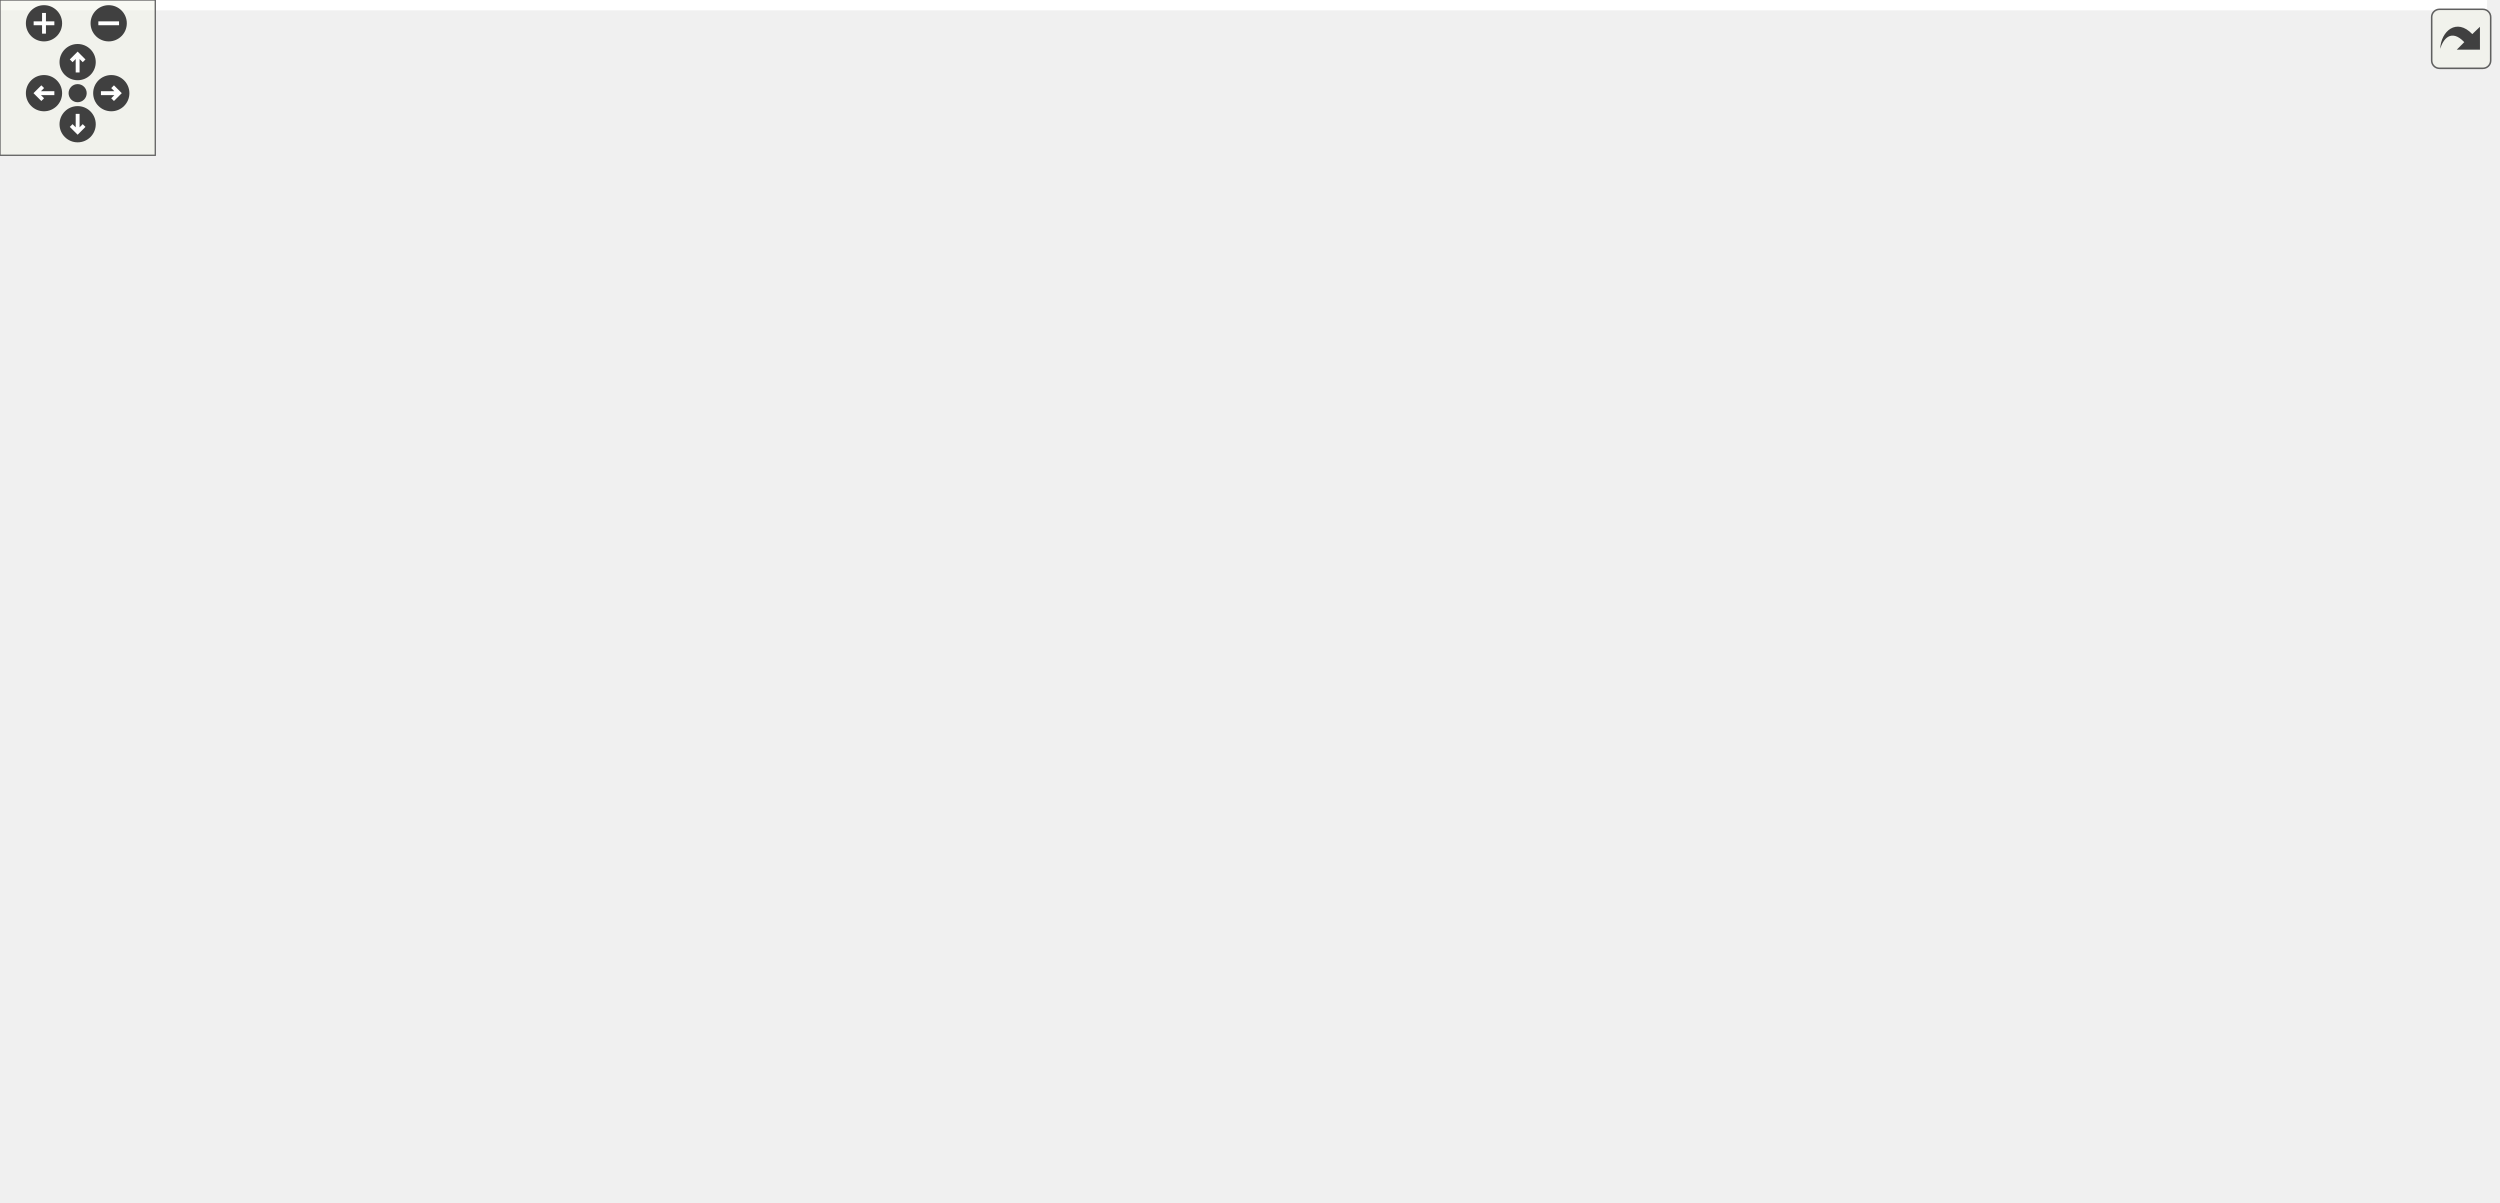
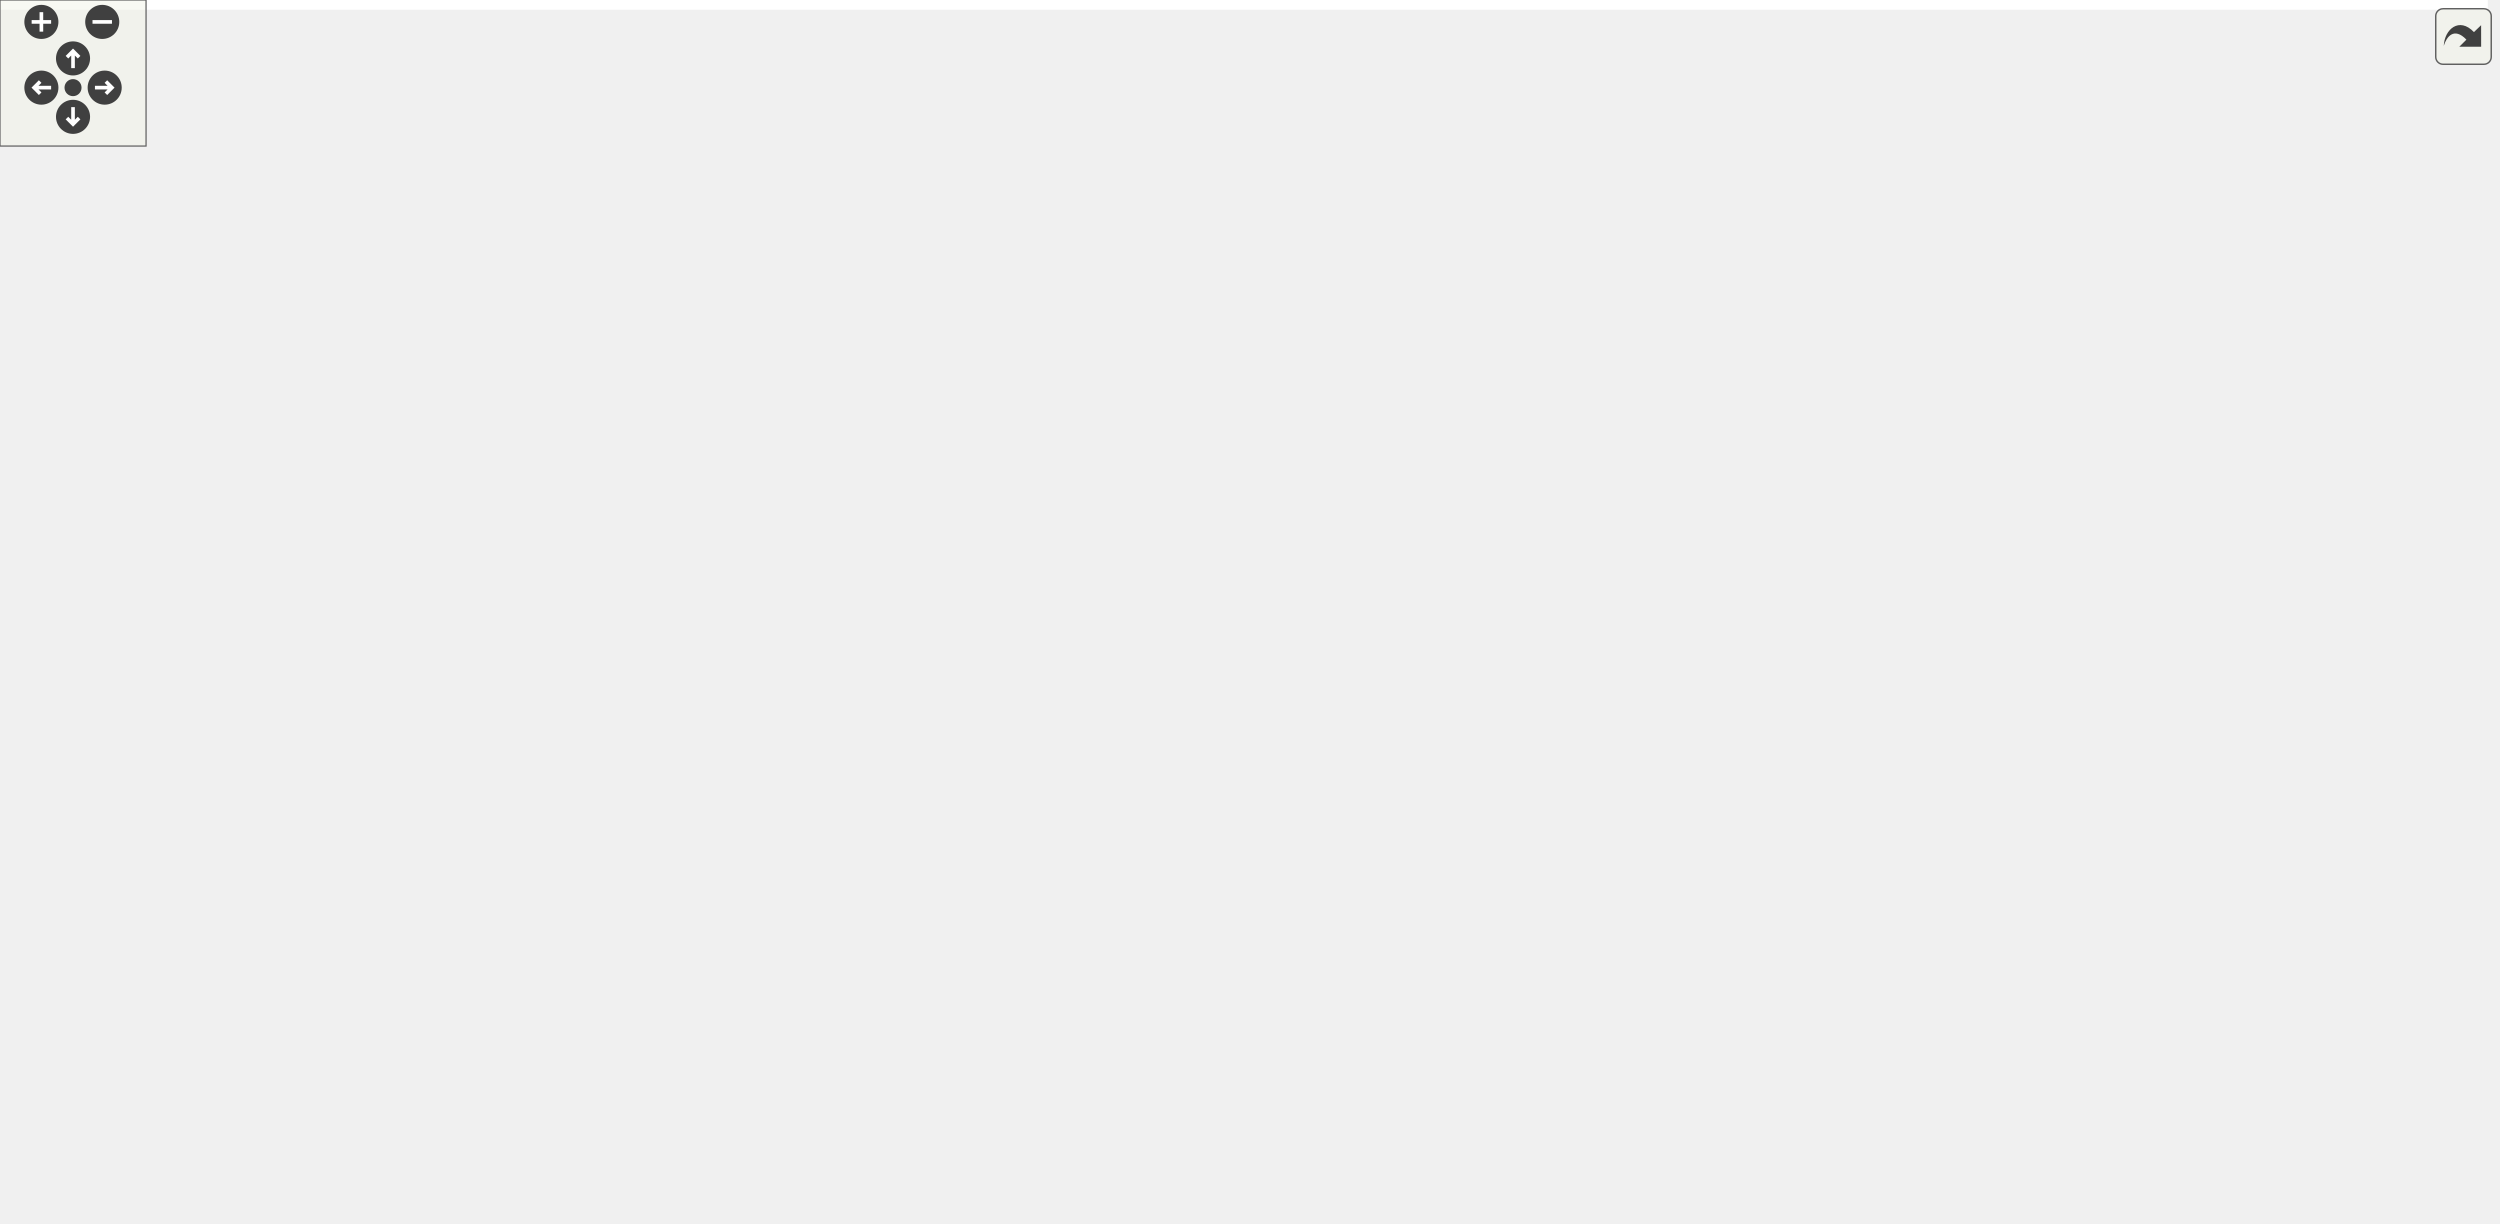
<svg xmlns="http://www.w3.org/2000/svg" xmlns:xlink="http://www.w3.org/1999/xlink" id="main" version="1.1" xml:space="preserve">
  <style type="text/css">
.edge:hover path { stroke: red; }
.edge:hover polygon { stroke: red; fill: red; }
</style>
  <defs>
    <circle id="rim" cx="0" cy="0" r="7" />
    <circle id="rim2" cx="0" cy="0" r="3.5" />
    <g id="zoomPlus">
      <use xlink:href="#rim" fill="#404040">
        <set attributeName="fill" to="#808080" begin="zoomplus.mouseover" end="zoomplus.mouseout" />
      </use>
      <path d="M-4,0h8M0,-4v8" fill="none" stroke="white" stroke-width="1.5" pointer-events="none" />
    </g>
    <g id="zoomMin">
      <use xlink:href="#rim" fill="#404040">
        <set attributeName="fill" to="#808080" begin="zoomminus.mouseover" end="zoomminus.mouseout" />
      </use>
      <path d="M-4,0h8" fill="none" stroke="white" stroke-width="1.5" pointer-events="none" />
    </g>
    <g id="dirArrow">
      <path fill="none" stroke="white" stroke-width="1.5" d="M0,-3.0v7 M-2.5,-0.5L0,-3.0L2.5,-0.5" />
    </g>
    <g id="resetDef">
      <use xlink:href="#rim2" fill="#404040">
        <set attributeName="fill" to="#808080" begin="reset.mouseover" end="reset.mouseout" />
      </use>
    </g>
  </defs>
  <svg id="graph" class="graph">
    <g id="viewport">
-       <polygon fill="white" stroke="transparent" points="-4,4 -4,-404 961,-404 961,4 -4,4" />
+       <polygon fill="white" stroke="transparent" points="-4,4 -4,-442 1022,-442 1022,4 -4,4" />
      <g id="node1" class="node">
        <g id="a_node1">
          <a xlink:title=" ">
-             <polygon fill="#bfbfbf" stroke="black" points="0,-171.5 0,-190.5 143,-190.5 143,-171.5 0,-171.5" />
-             <text text-anchor="middle" x="71.5" y="-178.5" font-family="Helvetica,sans-Serif" font-size="10.00">TrueDualPortRamAlteraMf</text>
+             <polygon fill="#bfbfbf" stroke="black" points="0,-190.5 0,-209.5 143,-209.5 143,-190.5 0,-190.5" />
+             <text text-anchor="middle" x="71.5" y="-197.5" font-family="Helvetica,sans-Serif" font-size="10.00">TrueDualPortRamAlteraMf</text>
          </a>
        </g>
      </g>
      <g id="node2" class="node">
        <g id="a_node2">
          <a xlink:href="classAxiDualPortRam.html" target="_top" xlink:title=" ">
-             <polygon fill="white" stroke="black" points="192.5,-190.5 192.5,-209.5 289.5,-209.5 289.5,-190.5 192.5,-190.5" />
-             <text text-anchor="middle" x="241" y="-197.5" font-family="Helvetica,sans-Serif" font-size="10.00">AxiDualPortRam</text>
+             <polygon fill="white" stroke="black" points="192.5,-209.5 192.5,-228.5 289.5,-228.5 289.5,-209.5 192.5,-209.5" />
+             <text text-anchor="middle" x="241" y="-216.5" font-family="Helvetica,sans-Serif" font-size="10.00">AxiDualPortRam</text>
          </a>
        </g>
      </g>
      <g id="edge1" class="edge">
-         <path fill="none" stroke="midnightblue" d="M153.25,-190.16C166.64,-191.68 180.14,-193.21 192.36,-194.6" />
-         <polygon fill="midnightblue" stroke="midnightblue" points="153.38,-186.65 143.05,-189 152.59,-193.61 153.38,-186.65" />
-       </g>
-       <g id="node20" class="node">
-         <g id="a_node20">
+         <path fill="none" stroke="midnightblue" d="M153.25,-209.16C166.64,-210.68 180.14,-212.21 192.36,-213.6" />
+         <polygon fill="midnightblue" stroke="midnightblue" points="153.38,-205.65 143.05,-208 152.59,-212.61 153.38,-205.65" />
+       </g>
+       <g id="node22" class="node">
+         <g id="a_node22">
          <a xlink:href="classAxiLiteSequencerRam.html" target="_top" xlink:title=" ">
-             <polygon fill="white" stroke="black" points="179,-152.5 179,-171.5 303,-171.5 303,-152.5 179,-152.5" />
-             <text text-anchor="middle" x="241" y="-159.5" font-family="Helvetica,sans-Serif" font-size="10.00">AxiLiteSequencerRam</text>
-           </a>
-         </g>
-       </g>
-       <g id="edge19" class="edge">
-         <path fill="none" stroke="midnightblue" d="M153.15,-171.85C161.78,-170.87 170.47,-169.89 178.82,-168.94" />
-         <polygon fill="midnightblue" stroke="midnightblue" points="152.59,-168.39 143.05,-173 153.38,-175.35 152.59,-168.39" />
+             <polygon fill="white" stroke="black" points="179,-171.5 179,-190.5 303,-190.5 303,-171.5 179,-171.5" />
+             <text text-anchor="middle" x="241" y="-178.5" font-family="Helvetica,sans-Serif" font-size="10.00">AxiLiteSequencerRam</text>
+           </a>
+         </g>
+       </g>
+       <g id="edge21" class="edge">
+         <path fill="none" stroke="midnightblue" d="M153.15,-190.85C161.78,-189.87 170.47,-188.89 178.82,-187.94" />
+         <polygon fill="midnightblue" stroke="midnightblue" points="152.59,-187.39 143.05,-192 153.38,-194.35 152.59,-187.39" />
      </g>
      <g id="node3" class="node">
        <g id="a_node3">
          <a xlink:href="classAxiDualPortRamIpIntegrator.html" target="_top" xlink:title=" ">
-             <polygon fill="white" stroke="black" points="341,-380.5 341,-399.5 495,-399.5 495,-380.5 341,-380.5" />
-             <text text-anchor="middle" x="418" y="-387.5" font-family="Helvetica,sans-Serif" font-size="10.00">AxiDualPortRamIpIntegrator</text>
+             <polygon fill="white" stroke="black" points="341,-418.5 341,-437.5 495,-437.5 495,-418.5 341,-418.5" />
+             <text text-anchor="middle" x="418" y="-425.5" font-family="Helvetica,sans-Serif" font-size="10.00">AxiDualPortRamIpIntegrator</text>
          </a>
        </g>
      </g>
      <g id="edge2" class="edge">
-         <path fill="none" stroke="midnightblue" d="M247.33,-219.24C258.25,-254.97 286.67,-331.48 339,-371 344.12,-374.86 349.91,-377.95 355.98,-380.42" />
-         <polygon fill="midnightblue" stroke="midnightblue" points="250.66,-218.17 244.49,-209.55 243.94,-220.13 250.66,-218.17" />
+         <path fill="none" stroke="midnightblue" d="M246.28,-238.73C255.78,-277.62 282.41,-364.27 339,-409 343.92,-412.89 349.52,-416 355.41,-418.48" />
+         <polygon fill="midnightblue" stroke="midnightblue" points="249.62,-237.65 243.95,-228.7 242.8,-239.23 249.62,-237.65" />
      </g>
      <g id="node4" class="node">
        <g id="a_node4">
          <a xlink:href="classAxiLiteAsyncTb.html" target="_top" xlink:title=" ">
-             <polygon fill="white" stroke="black" points="372,-342.5 372,-361.5 464,-361.5 464,-342.5 372,-342.5" />
-             <text text-anchor="middle" x="418" y="-349.5" font-family="Helvetica,sans-Serif" font-size="10.00">AxiLiteAsyncTb</text>
+             <polygon fill="white" stroke="black" points="372,-380.5 372,-399.5 464,-399.5 464,-380.5 372,-380.5" />
+             <text text-anchor="middle" x="418" y="-387.5" font-family="Helvetica,sans-Serif" font-size="10.00">AxiLiteAsyncTb</text>
          </a>
        </g>
      </g>
      <g id="edge3" class="edge">
-         <path fill="none" stroke="midnightblue" d="M250.47,-219C264.52,-248.22 295.45,-303.85 339,-333 348.73,-339.51 360.47,-343.8 371.86,-346.61" />
-         <polygon fill="midnightblue" stroke="midnightblue" points="253.61,-217.44 246.22,-209.85 247.26,-220.4 253.61,-217.44" />
+         <path fill="none" stroke="midnightblue" d="M248.81,-238.35C261.33,-271 291.19,-336.8 339,-371 348.64,-377.89 360.47,-382.3 371.99,-385.12" />
+         <polygon fill="midnightblue" stroke="midnightblue" points="251.97,-236.81 245.23,-228.64 245.41,-239.23 251.97,-236.81" />
      </g>
      <g id="node5" class="node">
        <g id="a_node5">
          <a xlink:href="classAxiLiteRamSyncStatusVector.html" target="_top" xlink:title=" ">
-             <polygon fill="white" stroke="black" points="339,-304.5 339,-323.5 497,-323.5 497,-304.5 339,-304.5" />
-             <text text-anchor="middle" x="418" y="-311.5" font-family="Helvetica,sans-Serif" font-size="10.00">AxiLiteRamSyncStatusVector</text>
+             <polygon fill="white" stroke="black" points="339,-342.5 339,-361.5 497,-361.5 497,-342.5 339,-342.5" />
+             <text text-anchor="middle" x="418" y="-349.5" font-family="Helvetica,sans-Serif" font-size="10.00">AxiLiteRamSyncStatusVector</text>
          </a>
        </g>
      </g>
      <g id="edge4" class="edge">
-         <path fill="none" stroke="midnightblue" d="M254.95,-217.51C271.86,-239.09 303.5,-275.29 339,-295 345.95,-298.86 353.66,-301.94 361.47,-304.4" />
-         <polygon fill="midnightblue" stroke="midnightblue" points="257.69,-215.33 248.83,-209.51 252.13,-219.58 257.69,-215.33" />
+         <path fill="none" stroke="midnightblue" d="M252.5,-237.44C268.03,-262.98 299.57,-308.7 339,-333 345.29,-336.88 352.32,-339.96 359.51,-342.42" />
+         <polygon fill="midnightblue" stroke="midnightblue" points="255.45,-235.56 247.35,-228.73 249.43,-239.12 255.45,-235.56" />
      </g>
      <g id="node11" class="node">
        <g id="a_node11">
          <a xlink:href="classAxiLiteSrpV0Tb.html" target="_top" xlink:title=" ">
-             <polygon fill="white" stroke="black" points="372.5,-266.5 372.5,-285.5 463.5,-285.5 463.5,-266.5 372.5,-266.5" />
-             <text text-anchor="middle" x="418" y="-273.5" font-family="Helvetica,sans-Serif" font-size="10.00">AxiLiteSrpV0Tb</text>
+             <polygon fill="white" stroke="black" points="372.5,-304.5 372.5,-323.5 463.5,-323.5 463.5,-304.5 372.5,-304.5" />
+             <text text-anchor="middle" x="418" y="-311.5" font-family="Helvetica,sans-Serif" font-size="10.00">AxiLiteSrpV0Tb</text>
          </a>
        </g>
      </g>
      <g id="edge10" class="edge">
-         <path fill="none" stroke="midnightblue" d="M263.75,-215.29C282.8,-228.06 311.65,-245.91 339,-257 349.46,-261.24 361.11,-264.7 372.15,-267.45" />
-         <polygon fill="midnightblue" stroke="midnightblue" points="265.71,-212.39 255.47,-209.65 261.76,-218.18 265.71,-212.39" />
+         <path fill="none" stroke="midnightblue" d="M258.67,-235.77C276.87,-253.12 307.62,-279.77 339,-295 349.28,-299.99 360.98,-303.73 372.13,-306.51" />
+         <polygon fill="midnightblue" stroke="midnightblue" points="260.84,-232.99 251.24,-228.52 255.96,-238.01 260.84,-232.99" />
      </g>
      <g id="node12" class="node">
        <g id="a_node12">
          <a xlink:href="classAxiLiteWriteFilterTb.html" target="_top" xlink:title=" ">
-             <polygon fill="white" stroke="black" points="361.5,-228.5 361.5,-247.5 474.5,-247.5 474.5,-228.5 361.5,-228.5" />
-             <text text-anchor="middle" x="418" y="-235.5" font-family="Helvetica,sans-Serif" font-size="10.00">AxiLiteWriteFilterTb</text>
+             <polygon fill="white" stroke="black" points="361.5,-266.5 361.5,-285.5 474.5,-285.5 474.5,-266.5 361.5,-266.5" />
+             <text text-anchor="middle" x="418" y="-273.5" font-family="Helvetica,sans-Serif" font-size="10.00">AxiLiteWriteFilterTb</text>
          </a>
        </g>
      </g>
      <g id="edge11" class="edge">
-         <path fill="none" stroke="midnightblue" d="M296.12,-211.75C320.87,-217.13 349.8,-223.41 373.16,-228.48" />
-         <polygon fill="midnightblue" stroke="midnightblue" points="296.67,-208.29 286.16,-209.59 295.19,-215.13 296.67,-208.29" />
+         <path fill="none" stroke="midnightblue" d="M273.32,-232.51C292.13,-240.31 316.68,-249.94 339,-257 350.03,-260.49 362.11,-263.71 373.39,-266.47" />
+         <polygon fill="midnightblue" stroke="midnightblue" points="274.62,-229.26 264.04,-228.62 271.91,-235.71 274.62,-229.26" />
      </g>
      <g id="node13" class="node">
        <g id="a_node13">
          <a xlink:href="classAxiStreamDmaRingWrite.html" target="_top" xlink:title=" ">
-             <polygon fill="white" stroke="black" points="348.5,-190.5 348.5,-209.5 487.5,-209.5 487.5,-190.5 348.5,-190.5" />
-             <text text-anchor="middle" x="418" y="-197.5" font-family="Helvetica,sans-Serif" font-size="10.00">AxiStreamDmaRingWrite</text>
+             <polygon fill="white" stroke="black" points="348.5,-228.5 348.5,-247.5 487.5,-247.5 487.5,-228.5 348.5,-228.5" />
+             <text text-anchor="middle" x="418" y="-235.5" font-family="Helvetica,sans-Serif" font-size="10.00">AxiStreamDmaRingWrite</text>
          </a>
        </g>
      </g>
      <g id="edge12" class="edge">
-         <path fill="none" stroke="midnightblue" d="M300.22,-200C315.61,-200 332.36,-200 348.24,-200" />
-         <polygon fill="midnightblue" stroke="midnightblue" points="299.82,-196.5 289.82,-200 299.82,-203.5 299.82,-196.5" />
+         <path fill="none" stroke="midnightblue" d="M299.78,-225.27C315.29,-226.96 332.21,-228.79 348.24,-230.54" />
+         <polygon fill="midnightblue" stroke="midnightblue" points="300.14,-221.79 289.82,-224.19 299.38,-228.75 300.14,-221.79" />
      </g>
      <g id="node14" class="node">
        <g id="a_node14">
          <a xlink:href="classAxiStreamMonAxiL.html" target="_top" xlink:title=" ">
-             <polygon fill="white" stroke="black" points="363,-152.5 363,-171.5 473,-171.5 473,-152.5 363,-152.5" />
-             <text text-anchor="middle" x="418" y="-159.5" font-family="Helvetica,sans-Serif" font-size="10.00">AxiStreamMonAxiL</text>
+             <polygon fill="white" stroke="black" points="363,-190.5 363,-209.5 473,-209.5 473,-190.5 363,-190.5" />
+             <text text-anchor="middle" x="418" y="-197.5" font-family="Helvetica,sans-Serif" font-size="10.00">AxiStreamMonAxiL</text>
          </a>
        </g>
      </g>
      <g id="edge13" class="edge">
-         <path fill="none" stroke="midnightblue" d="M296.12,-188.25C320.87,-182.87 349.8,-176.59 373.16,-171.52" />
-         <polygon fill="midnightblue" stroke="midnightblue" points="295.19,-184.87 286.16,-190.41 296.67,-191.71 295.19,-184.87" />
+         <path fill="none" stroke="midnightblue" d="M299.86,-212.72C320.12,-210.52 342.79,-208.06 362.75,-205.89" />
+         <polygon fill="midnightblue" stroke="midnightblue" points="299.38,-209.25 289.82,-213.81 300.14,-216.21 299.38,-209.25" />
      </g>
      <g id="node16" class="node">
        <g id="a_node16">
          <a xlink:href="classClinkTop.html" target="_top" xlink:title=" ">
-             <polygon fill="white" stroke="black" points="389,-114.5 389,-133.5 447,-133.5 447,-114.5 389,-114.5" />
-             <text text-anchor="middle" x="418" y="-121.5" font-family="Helvetica,sans-Serif" font-size="10.00">ClinkTop</text>
+             <polygon fill="white" stroke="black" points="389,-152.5 389,-171.5 447,-171.5 447,-152.5 389,-152.5" />
+             <text text-anchor="middle" x="418" y="-159.5" font-family="Helvetica,sans-Serif" font-size="10.00">ClinkTop</text>
          </a>
        </g>
      </g>
      <g id="edge15" class="edge">
-         <path fill="none" stroke="midnightblue" d="M292.35,-186.64C296.06,-184.96 299.65,-183.08 303,-181 322.75,-168.7 318.88,-154.67 339,-143 354.19,-134.19 373.32,-129.45 388.84,-126.91" />
-         <polygon fill="midnightblue" stroke="midnightblue" points="290.94,-183.43 282.98,-190.42 293.56,-189.92 290.94,-183.43" />
+         <path fill="none" stroke="midnightblue" d="M286.15,-206.31C291.88,-204.35 297.62,-202.24 303,-200 319.71,-193.06 322.08,-187.41 339,-181 355.03,-174.92 373.66,-170.3 388.7,-167.14" />
+         <polygon fill="midnightblue" stroke="midnightblue" points="285.01,-203 276.59,-209.44 287.19,-209.65 285.01,-203" />
      </g>
      <g id="node17" class="node">
        <g id="a_node17">
          <a xlink:href="classFirFilterMultiChannel.html" target="_top" xlink:title=" ">
-             <polygon fill="white" stroke="black" points="359,-76.5 359,-95.5 477,-95.5 477,-76.5 359,-76.5" />
-             <text text-anchor="middle" x="418" y="-83.5" font-family="Helvetica,sans-Serif" font-size="10.00">FirFilterMultiChannel</text>
+             <polygon fill="white" stroke="black" points="359,-114.5 359,-133.5 477,-133.5 477,-114.5 359,-114.5" />
+             <text text-anchor="middle" x="418" y="-121.5" font-family="Helvetica,sans-Serif" font-size="10.00">FirFilterMultiChannel</text>
          </a>
        </g>
      </g>
      <g id="edge16" class="edge">
-         <path fill="none" stroke="midnightblue" d="M296.77,-185.62C298.97,-184.22 301.06,-182.69 303,-181 331.22,-156.49 310.02,-128.61 339,-105 344.83,-100.25 351.68,-96.65 358.85,-93.94" />
-         <polygon fill="midnightblue" stroke="midnightblue" points="295.04,-182.58 287.87,-190.38 298.34,-188.76 295.04,-182.58" />
+         <path fill="none" stroke="midnightblue" d="M295.22,-205.07C297.96,-203.55 300.57,-201.86 303,-200 326.77,-181.75 314.67,-160.49 339,-143 345,-138.69 351.86,-135.35 358.96,-132.76" />
+         <polygon fill="midnightblue" stroke="midnightblue" points="293.7,-201.92 286.18,-209.39 296.72,-208.23 293.7,-201.92" />
      </g>
      <g id="node18" class="node">
        <g id="a_node18">
+           <a xlink:href="classFirFilterSingleChannel.html" target="_top" xlink:title=" ">
+             <polygon fill="white" stroke="black" points="356.5,-76.5 356.5,-95.5 479.5,-95.5 479.5,-76.5 356.5,-76.5" />
+             <text text-anchor="middle" x="418" y="-83.5" font-family="Helvetica,sans-Serif" font-size="10.00">FirFilterSingleChannel</text>
+           </a>
+         </g>
+       </g>
+       <g id="edge17" class="edge">
+         <path fill="none" stroke="midnightblue" d="M297.63,-204.35C299.52,-203.02 301.33,-201.58 303,-200 335.87,-169.05 305.17,-134.9 339,-105 344.01,-100.57 349.89,-97.13 356.13,-94.47" />
+         <polygon fill="midnightblue" stroke="midnightblue" points="295.71,-201.41 288.78,-209.42 299.19,-207.48 295.71,-201.41" />
+       </g>
+       <g id="node20" class="node">
+         <g id="a_node20">
          <a xlink:href="classRawEthFramerWrapper.html" target="_top" xlink:title=" ">
            <polygon fill="white" stroke="black" points="353.5,-38.5 353.5,-57.5 482.5,-57.5 482.5,-38.5 353.5,-38.5" />
            <text text-anchor="middle" x="418" y="-45.5" font-family="Helvetica,sans-Serif" font-size="10.00">RawEthFramerWrapper</text>
          </a>
        </g>
      </g>
-       <g id="edge17" class="edge">
-         <path fill="none" stroke="midnightblue" d="M298.27,-185.07C299.94,-183.82 301.53,-182.47 303,-181 340.64,-143.5 300.19,-103.29 339,-67 343.17,-63.1 348.01,-59.96 353.19,-57.43" />
-         <polygon fill="midnightblue" stroke="midnightblue" points="296.04,-182.33 289.3,-190.49 299.66,-188.32 296.04,-182.33" />
-       </g>
-       <g id="node19" class="node">
-         <g id="a_node19">
+       <g id="edge19" class="edge">
+         <path fill="none" stroke="midnightblue" d="M298.45,-204.07C300.06,-202.82 301.59,-201.47 303,-200 345.48,-155.89 295.15,-109.75 339,-67 343.19,-62.91 348.11,-59.66 353.4,-57.07" />
+         <polygon fill="midnightblue" stroke="midnightblue" points="296.38,-201.24 289.76,-209.5 300.09,-207.17 296.38,-201.24" />
+       </g>
+       <g id="node21" class="node">
+         <g id="a_node21">
          <a xlink:href="classUartAxiLiteMasterTb.html" target="_top" xlink:title=" ">
            <polygon fill="white" stroke="black" points="359.5,-0.5 359.5,-19.5 476.5,-19.5 476.5,-0.5 359.5,-0.5" />
            <text text-anchor="middle" x="418" y="-7.5" font-family="Helvetica,sans-Serif" font-size="10.00">UartAxiLiteMasterTb</text>
          </a>
        </g>
      </g>
-       <g id="edge18" class="edge">
-         <path fill="none" stroke="midnightblue" d="M298.41,-185.21C300.04,-183.92 301.58,-182.52 303,-181 350.36,-130.24 290.07,-78.25 339,-29 344.7,-23.27 351.82,-19.15 359.42,-16.23" />
-         <polygon fill="midnightblue" stroke="midnightblue" points="296.18,-182.48 289.58,-190.77 299.91,-188.4 296.18,-182.48" />
+       <g id="edge20" class="edge">
+         <path fill="none" stroke="midnightblue" d="M298.46,-204.25C300.08,-202.95 301.6,-201.54 303,-200 355.26,-142.55 284.95,-84.77 339,-29 344.63,-23.19 351.71,-19.04 359.29,-16.1" />
+         <polygon fill="midnightblue" stroke="midnightblue" points="296.22,-201.53 289.68,-209.86 299.99,-207.43 296.22,-201.53" />
      </g>
      <g id="node6" class="node">
        <g id="a_node6">
          <a xlink:href="classHtspAxiL.html" target="_top" xlink:title=" ">
-             <polygon fill="white" stroke="black" points="540,-304.5 540,-323.5 600,-323.5 600,-304.5 540,-304.5" />
-             <text text-anchor="middle" x="570" y="-311.5" font-family="Helvetica,sans-Serif" font-size="10.00">HtspAxiL</text>
+             <polygon fill="white" stroke="black" points="570.5,-342.5 570.5,-361.5 630.5,-361.5 630.5,-342.5 570.5,-342.5" />
+             <text text-anchor="middle" x="600.5" y="-349.5" font-family="Helvetica,sans-Serif" font-size="10.00">HtspAxiL</text>
          </a>
        </g>
      </g>
      <g id="edge5" class="edge">
-         <path fill="none" stroke="midnightblue" d="M507.37,-314C519,-314 530.18,-314 539.75,-314" />
-         <polygon fill="midnightblue" stroke="midnightblue" points="507.08,-310.5 497.08,-314 507.08,-317.5 507.08,-310.5" />
+         <path fill="none" stroke="midnightblue" d="M507.19,-352C529.94,-352 552.87,-352 570.19,-352" />
+         <polygon fill="midnightblue" stroke="midnightblue" points="507.12,-348.5 497.12,-352 507.12,-355.5 507.12,-348.5" />
      </g>
      <g id="node7" class="node">
        <g id="a_node7">
          <a xlink:href="classHtspCore.html" target="_top" xlink:title=" ">
-             <polygon fill="white" stroke="black" points="643,-304.5 643,-323.5 705,-323.5 705,-304.5 643,-304.5" />
-             <text text-anchor="middle" x="674" y="-311.5" font-family="Helvetica,sans-Serif" font-size="10.00">HtspCore</text>
+             <polygon fill="white" stroke="black" points="704,-342.5 704,-361.5 766,-361.5 766,-342.5 704,-342.5" />
+             <text text-anchor="middle" x="735" y="-349.5" font-family="Helvetica,sans-Serif" font-size="10.00">HtspCore</text>
          </a>
        </g>
      </g>
      <g id="edge6" class="edge">
-         <path fill="none" stroke="midnightblue" d="M610.26,-314C621.02,-314 632.52,-314 642.7,-314" />
-         <polygon fill="midnightblue" stroke="midnightblue" points="610.23,-310.5 600.23,-314 610.23,-317.5 610.23,-310.5" />
+         <path fill="none" stroke="midnightblue" d="M640.68,-352C660.79,-352 684.92,-352 703.61,-352" />
+         <polygon fill="midnightblue" stroke="midnightblue" points="640.58,-348.5 630.58,-352 640.58,-355.5 640.58,-348.5" />
      </g>
      <g id="node8" class="node">
        <g id="a_node8">
          <a xlink:href="classHtspCaui4Gty.html" target="_top" xlink:title=" ">
-             <polygon fill="white" stroke="black" points="741,-323.5 741,-342.5 825,-342.5 825,-323.5 741,-323.5" />
-             <text text-anchor="middle" x="783" y="-330.5" font-family="Helvetica,sans-Serif" font-size="10.00">HtspCaui4Gty</text>
+             <polygon fill="white" stroke="black" points="802,-361.5 802,-380.5 886,-380.5 886,-361.5 802,-361.5" />
+             <text text-anchor="middle" x="844" y="-368.5" font-family="Helvetica,sans-Serif" font-size="10.00">HtspCaui4Gty</text>
          </a>
        </g>
      </g>
      <g id="edge7" class="edge">
-         <path fill="none" stroke="midnightblue" d="M715.1,-321.12C723.55,-322.62 732.47,-324.21 740.96,-325.71" />
-         <polygon fill="midnightblue" stroke="midnightblue" points="715.55,-317.65 705.09,-319.34 714.32,-324.54 715.55,-317.65" />
+         <path fill="none" stroke="midnightblue" d="M776.1,-359.12C784.55,-360.62 793.47,-362.21 801.96,-363.71" />
+         <polygon fill="midnightblue" stroke="midnightblue" points="776.55,-355.65 766.09,-357.34 775.32,-362.54 776.55,-355.65" />
      </g>
      <g id="node10" class="node">
        <g id="a_node10">
          <a xlink:href="classHtspCoreTb.html" target="_top" xlink:title=" ">
-             <polygon fill="white" stroke="black" points="746,-285.5 746,-304.5 820,-304.5 820,-285.5 746,-285.5" />
-             <text text-anchor="middle" x="783" y="-292.5" font-family="Helvetica,sans-Serif" font-size="10.00">HtspCoreTb</text>
+             <polygon fill="white" stroke="black" points="807,-323.5 807,-342.5 881,-342.5 881,-323.5 807,-323.5" />
+             <text text-anchor="middle" x="844" y="-330.5" font-family="Helvetica,sans-Serif" font-size="10.00">HtspCoreTb</text>
          </a>
        </g>
      </g>
      <g id="edge9" class="edge">
-         <path fill="none" stroke="midnightblue" d="M715.21,-306.86C725.21,-305.08 735.88,-303.19 745.68,-301.45" />
-         <polygon fill="midnightblue" stroke="midnightblue" points="714.32,-303.46 705.09,-308.66 715.55,-310.35 714.32,-303.46" />
+         <path fill="none" stroke="midnightblue" d="M776.21,-344.86C786.21,-343.08 796.88,-341.19 806.68,-339.45" />
+         <polygon fill="midnightblue" stroke="midnightblue" points="775.32,-341.46 766.09,-346.66 776.55,-348.35 775.32,-341.46" />
      </g>
      <g id="node9" class="node">
        <g id="a_node9">
          <a xlink:href="classHtspCaui4GtyTb.html" target="_top" xlink:title=" ">
-             <polygon fill="white" stroke="black" points="861,-323.5 861,-342.5 957,-342.5 957,-323.5 861,-323.5" />
-             <text text-anchor="middle" x="909" y="-330.5" font-family="Helvetica,sans-Serif" font-size="10.00">HtspCaui4GtyTb</text>
+             <polygon fill="white" stroke="black" points="922,-361.5 922,-380.5 1018,-380.5 1018,-361.5 922,-361.5" />
+             <text text-anchor="middle" x="970" y="-368.5" font-family="Helvetica,sans-Serif" font-size="10.00">HtspCaui4GtyTb</text>
          </a>
        </g>
      </g>
      <g id="edge8" class="edge">
-         <path fill="none" stroke="midnightblue" d="M835.41,-333C843.85,-333 852.56,-333 860.89,-333" />
-         <polygon fill="midnightblue" stroke="midnightblue" points="835.29,-329.5 825.29,-333 835.29,-336.5 835.29,-329.5" />
+         <path fill="none" stroke="midnightblue" d="M896.41,-371C904.85,-371 913.56,-371 921.89,-371" />
+         <polygon fill="midnightblue" stroke="midnightblue" points="896.29,-367.5 886.29,-371 896.29,-374.5 896.29,-367.5" />
      </g>
      <g id="node15" class="node">
        <g id="a_node15">
          <a xlink:href="classAxiMonAxiL.html" target="_top" xlink:title=" ">
-             <polygon fill="white" stroke="black" points="533,-152.5 533,-171.5 607,-171.5 607,-152.5 533,-152.5" />
-             <text text-anchor="middle" x="570" y="-159.5" font-family="Helvetica,sans-Serif" font-size="10.00">AxiMonAxiL</text>
+             <polygon fill="white" stroke="black" points="563.5,-190.5 563.5,-209.5 637.5,-209.5 637.5,-190.5 563.5,-190.5" />
+             <text text-anchor="middle" x="600.5" y="-197.5" font-family="Helvetica,sans-Serif" font-size="10.00">AxiMonAxiL</text>
          </a>
        </g>
      </g>
      <g id="edge14" class="edge">
-         <path fill="none" stroke="midnightblue" d="M483.52,-162C500.37,-162 517.94,-162 532.74,-162" />
-         <polygon fill="midnightblue" stroke="midnightblue" points="483.15,-158.5 473.15,-162 483.15,-165.5 483.15,-158.5" />
+         <path fill="none" stroke="midnightblue" d="M483.28,-200C510.19,-200 540.47,-200 563.37,-200" />
+         <polygon fill="midnightblue" stroke="midnightblue" points="483.16,-196.5 473.16,-200 483.16,-203.5 483.16,-196.5" />
+       </g>
+       <g id="node19" class="node">
+         <g id="a_node19">
+           <a xlink:href="classFirFilterSingleChannelTb.html" target="_top" xlink:title=" ">
+             <polygon fill="white" stroke="black" points="533,-76.5 533,-95.5 668,-95.5 668,-76.5 533,-76.5" />
+             <text text-anchor="middle" x="600.5" y="-83.5" font-family="Helvetica,sans-Serif" font-size="10.00">FirFilterSingleChannelTb</text>
+           </a>
+         </g>
+       </g>
+       <g id="edge18" class="edge">
+         <path fill="none" stroke="midnightblue" d="M489.79,-86C503.97,-86 518.82,-86 532.85,-86" />
+         <polygon fill="midnightblue" stroke="midnightblue" points="489.61,-82.5 479.61,-86 489.61,-89.5 489.61,-82.5" />
      </g>
    </g>
  </svg>
  <g id="navigator" transform="translate(0 0)" fill="#404254">
    <rect fill="#f2f5e9" fill-opacity="0.5" stroke="#606060" stroke-width=".5" x="0" y="0" width="60" height="60" />
    <use id="zoomplus" xlink:href="#zoomPlus" x="17" y="9" />
    <use id="zoomminus" xlink:href="#zoomMin" x="42" y="9" />
    <use id="reset" xlink:href="#resetDef" x="30" y="36" />
    <g id="arrowUp" xlink:href="#dirArrow" transform="translate(30 24)">
      <use xlink:href="#rim" fill="#404040">
        <set attributeName="fill" to="#808080" begin="arrowUp.mouseover" end="arrowUp.mouseout" />
      </use>
      <path fill="none" stroke="white" stroke-width="1.5" d="M0,-3.0v7 M-2.5,-0.5L0,-3.0L2.5,-0.5" />
    </g>
    <g id="arrowRight" xlink:href="#dirArrow" transform="rotate(90) translate(36 -43)">
      <use xlink:href="#rim" fill="#404040">
        <set attributeName="fill" to="#808080" begin="arrowRight.mouseover" end="arrowRight.mouseout" />
      </use>
      <path fill="none" stroke="white" stroke-width="1.5" d="M0,-3.0v7 M-2.5,-0.5L0,-3.0L2.5,-0.5" />
    </g>
    <g id="arrowDown" xlink:href="#dirArrow" transform="rotate(180) translate(-30 -48)">
      <use xlink:href="#rim" fill="#404040">
        <set attributeName="fill" to="#808080" begin="arrowDown.mouseover" end="arrowDown.mouseout" />
      </use>
      <path fill="none" stroke="white" stroke-width="1.5" d="M0,-3.0v7 M-2.5,-0.5L0,-3.0L2.5,-0.5" />
    </g>
    <g id="arrowLeft" xlink:href="#dirArrow" transform="rotate(270) translate(-36 17)">
      <use xlink:href="#rim" fill="#404040">
        <set attributeName="fill" to="#808080" begin="arrowLeft.mouseover" end="arrowLeft.mouseout" />
      </use>
      <path fill="none" stroke="white" stroke-width="1.5" d="M0,-3.0v7 M-2.5,-0.5L0,-3.0L2.5,-0.5" />
    </g>
  </g>
  <svg viewBox="0 0 15 15" width="100%" height="30px" preserveAspectRatio="xMaxYMin meet">
    <g id="arrow_out" transform="scale(0.3 0.3)">
      <a xlink:href="classTrueDualPortRamAlteraMf__inherit__graph_org.svg" target="_base">
        <rect id="button" ry="5" rx="5" y="6" x="6" height="38" width="38" fill="#f2f5e9" fill-opacity="0.5" stroke="#606060" stroke-width="1.0" />
        <path id="arrow" d="M 11.5,31.437 C 11.94,20.098 22.043,11.323 32.159,21.979 L 37.069,17.246 C 37.069,17.246 37.088,32 37.088,32 L 22.16,31.978 C 22.16,31.978 26.998,27.14 26.998,27.14 C 18.529,18.264 13.292,25.23 11.5,31.437 z" style="fill:#404040;" />
      </a>
    </g>
  </svg>
</svg>
